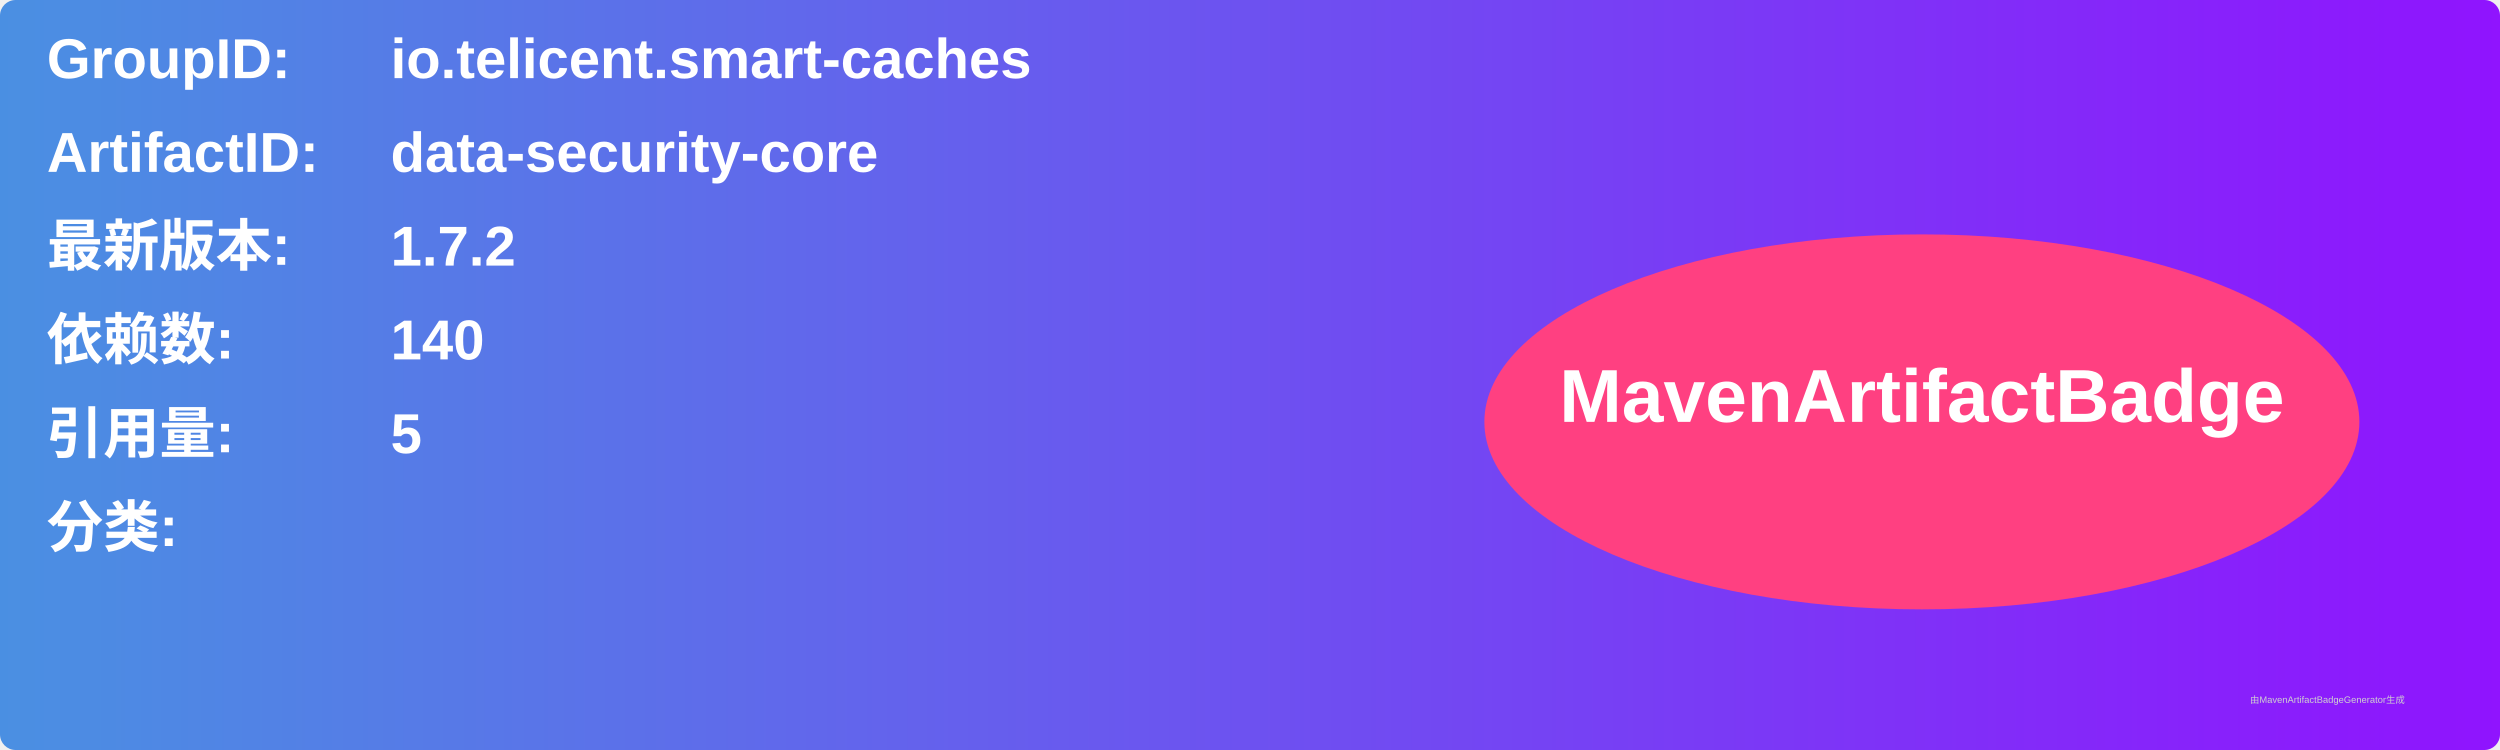
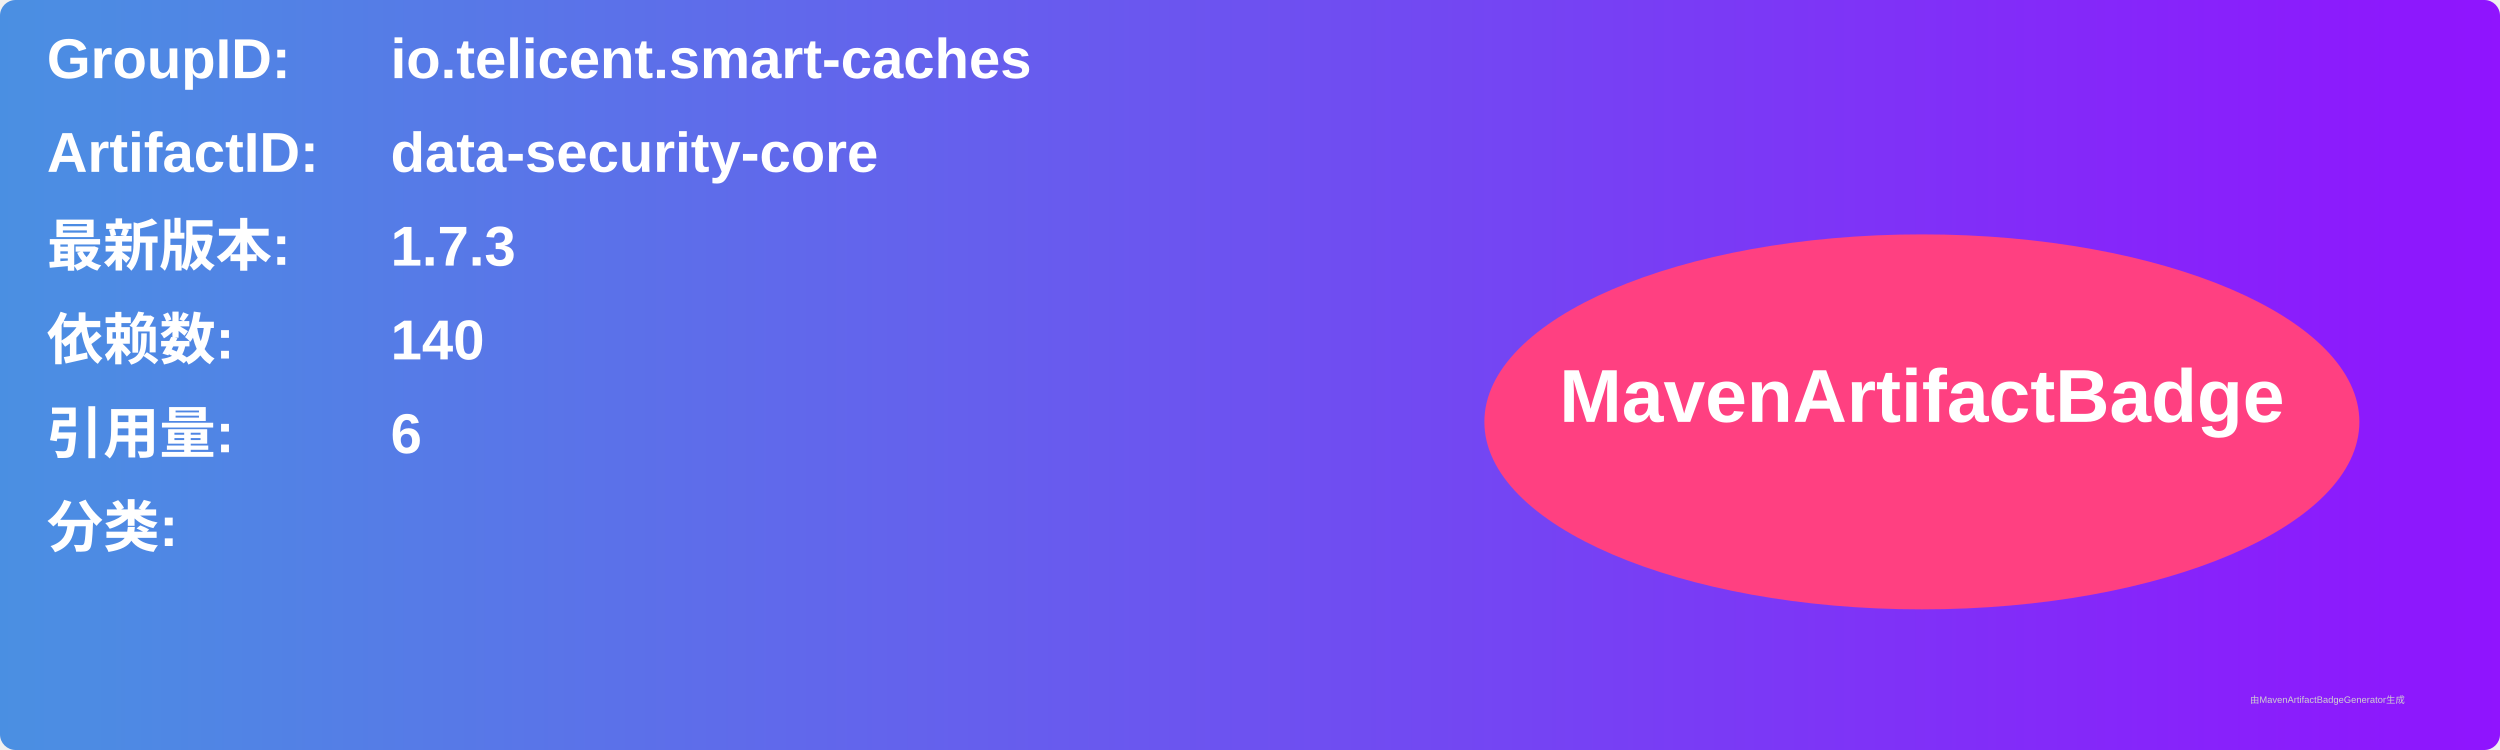
<svg xmlns="http://www.w3.org/2000/svg" width="800" height="240" viewBox="0 0 800 240">
  <linearGradient id="grad" x1="0%" y1="0%" x2="100%" y2="0%">
    <stop offset="0%" stop-color="#4a90e2" />
    <stop offset="100%" stop-color="#9013fe" />
  </linearGradient>
  <rect width="100%" height="100%" rx="5" ry="5" fill="url(#grad)" />
  <g transform="translate(15, 15)">
    <text x="0" y="10" font-family="Arial" font-size="18" fill="white" font-weight="bold" width="260">GroupID:</text>
    <text x="110" y="10" font-family="Arial" font-size="18" fill="white" font-weight="bold" width="460">io.telicent.smart-caches</text>
    <text x="0" y="40" font-family="Arial" font-size="18" fill="white" font-weight="bold" width="260">ArtifactID:</text>
    <text x="110" y="40" font-family="Arial" font-size="18" fill="white" font-weight="bold" width="460">data-security-core</text>
    <text x="0" y="70" font-family="Arial" font-size="18" fill="white" font-weight="bold">最新版本:</text>
    <text x="110" y="70" font-family="Arial" font-size="18" fill="white" font-weight="bold">
-       <tspan font-weight="bold">1.7.2</tspan>
+       <tspan font-weight="bold">1.7.3</tspan>
    </text>
    <text x="0" y="100" font-family="Arial" font-size="18" fill="white" font-weight="bold">依赖数: </text>
    <text x="110" y="100" font-family="Arial" font-size="18" fill="white">
      <tspan font-weight="bold">140</tspan>
    </text>
    <text x="0" y="130" font-family="Arial" font-size="18" fill="white" font-weight="bold">引用量: </text>
    <text x="110" y="130" font-family="Arial" font-size="18" fill="white">
-       <tspan font-weight="bold">5</tspan>
+       <tspan font-weight="bold">6</tspan>
    </text>
    <text x="0" y="160" font-family="Arial" font-size="18" fill="white" font-weight="bold">分类:</text>
    <text x="10" y="190" font-family="Arial" font-size="10" fill="white">
      <tspan font-weight="bold" />
    </text>
    <ellipse cx="600" cy="120" rx="140" ry="60" fill="#ff4081" />
    <text x="600" y="120" text-anchor="middle" font-family="Arial" font-size="24" fill="white" font-weight="bold">MavenArtifactBadge</text>
  </g>
  <text x="720" y="225" font-family="Arial" font-size="3" fill="#d0d0d0">由MavenArtifactBadgeGenerator生成</text>
</svg>
